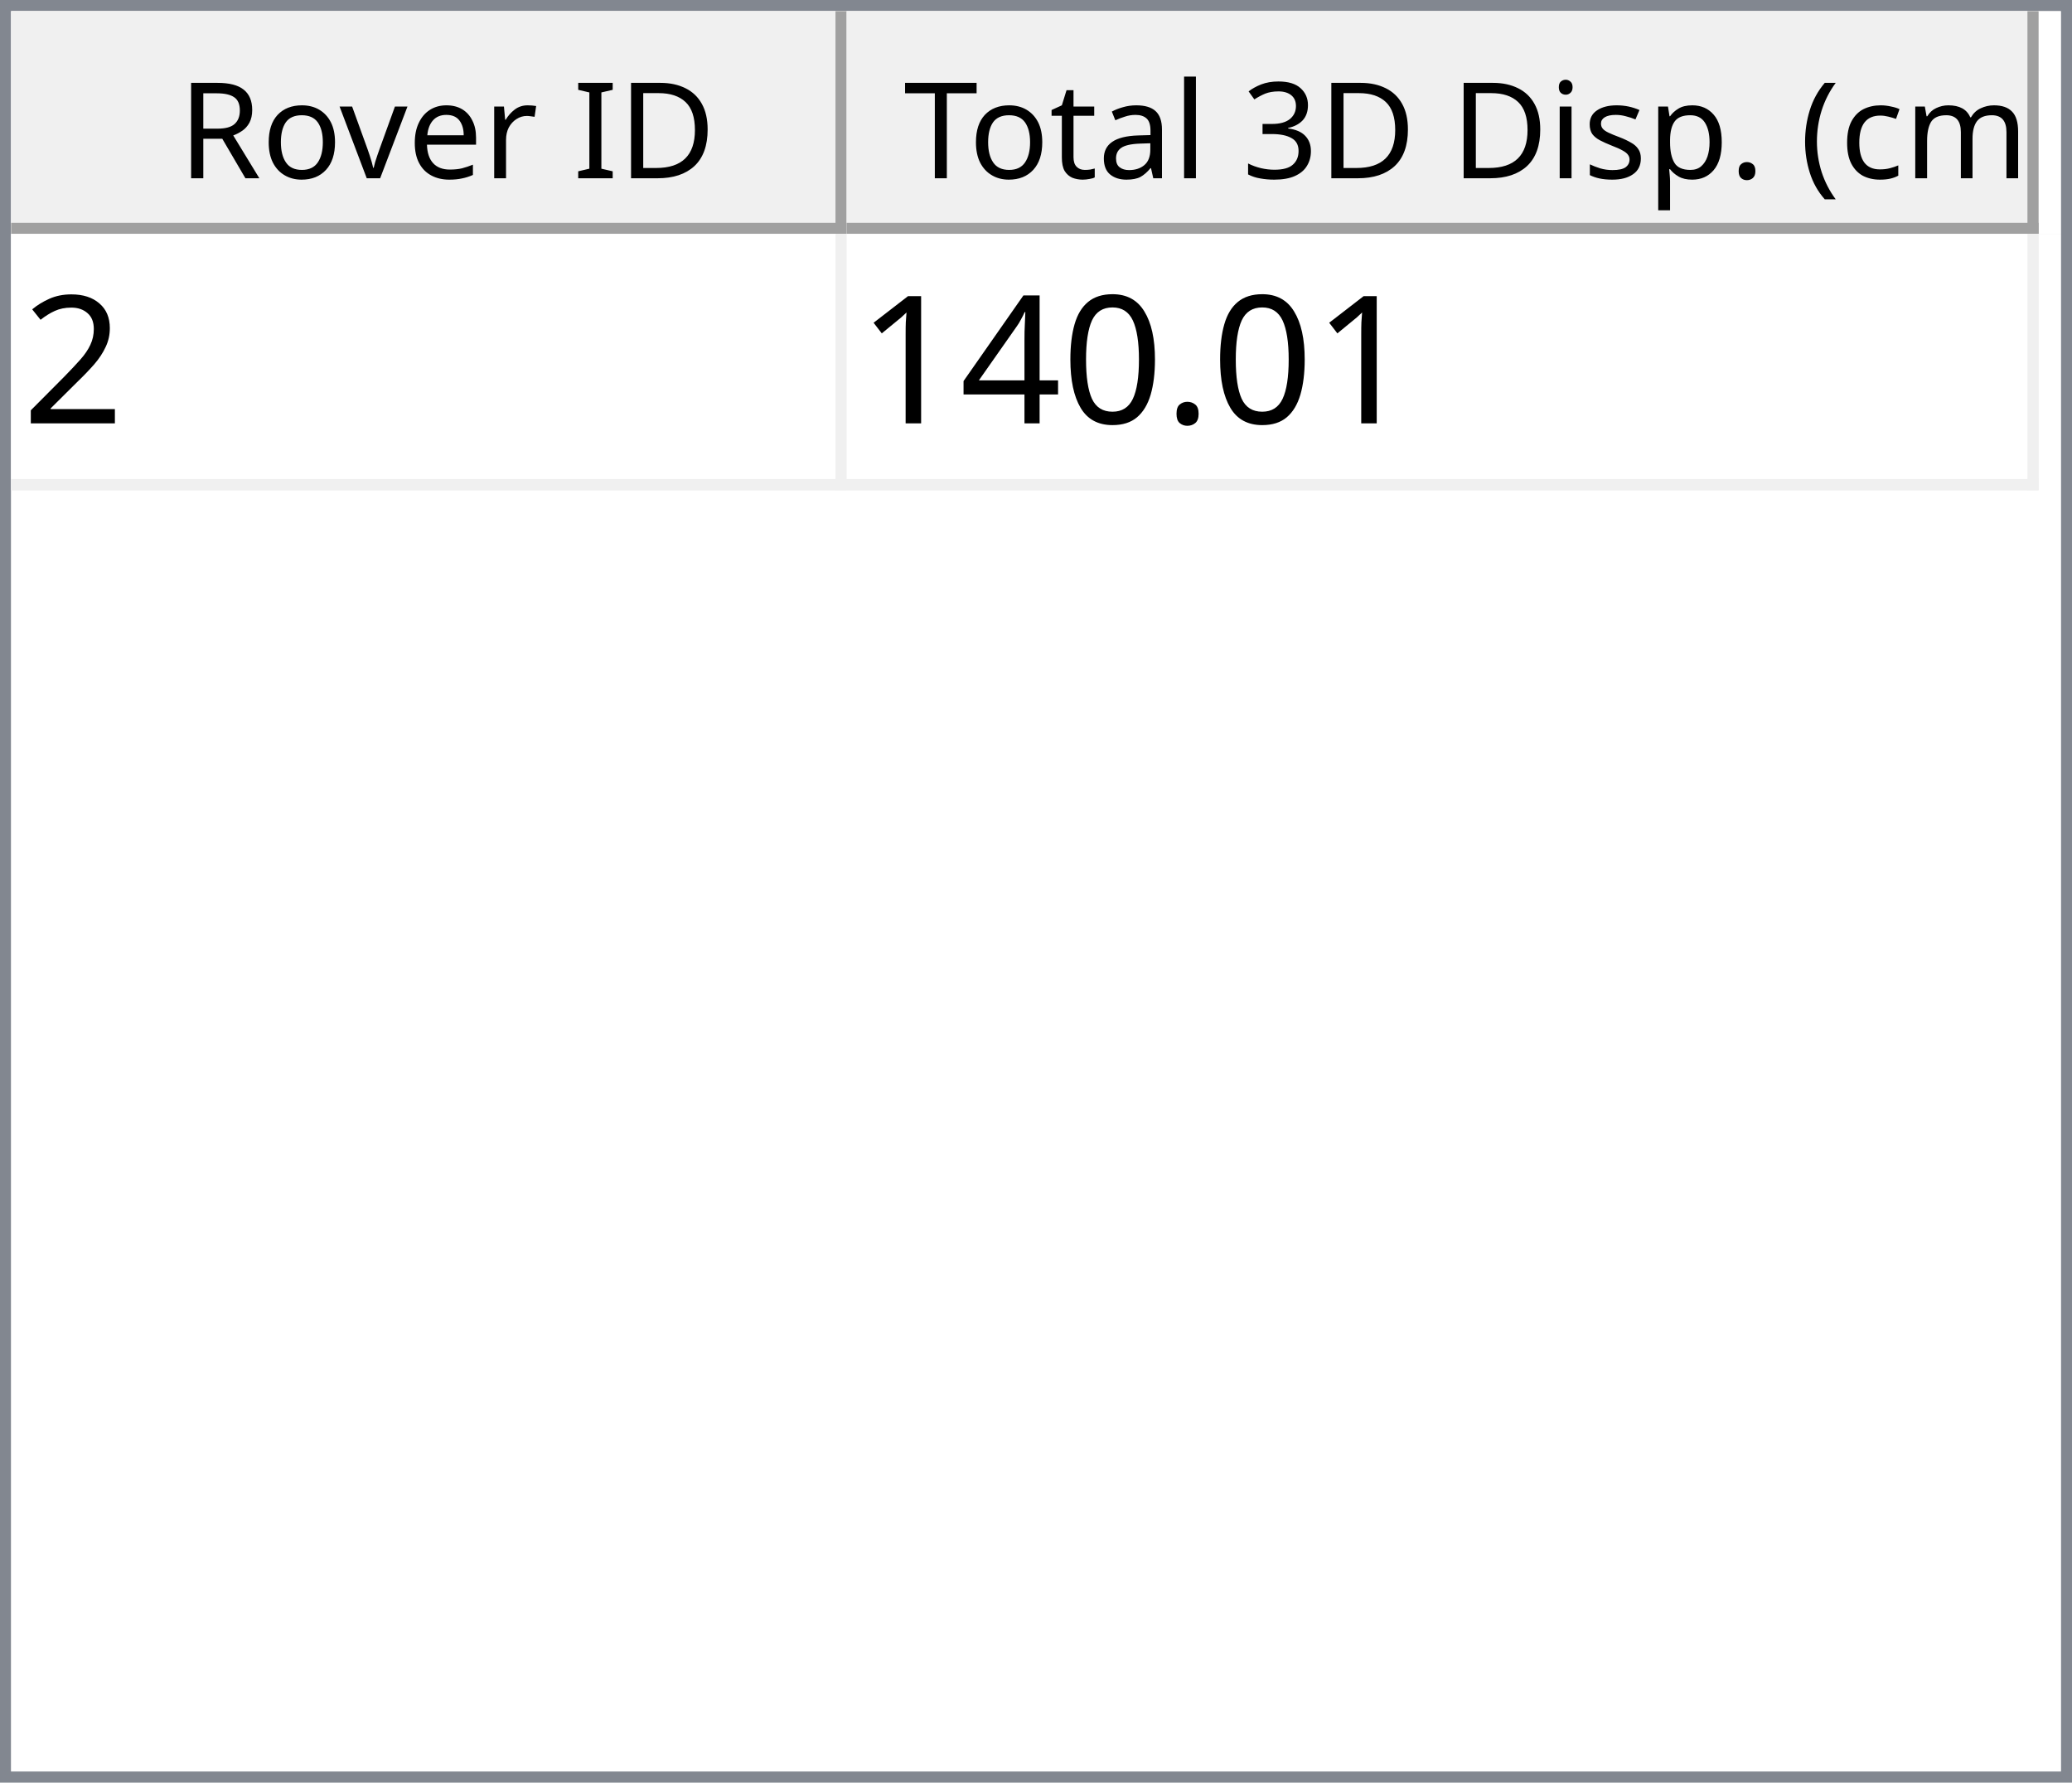
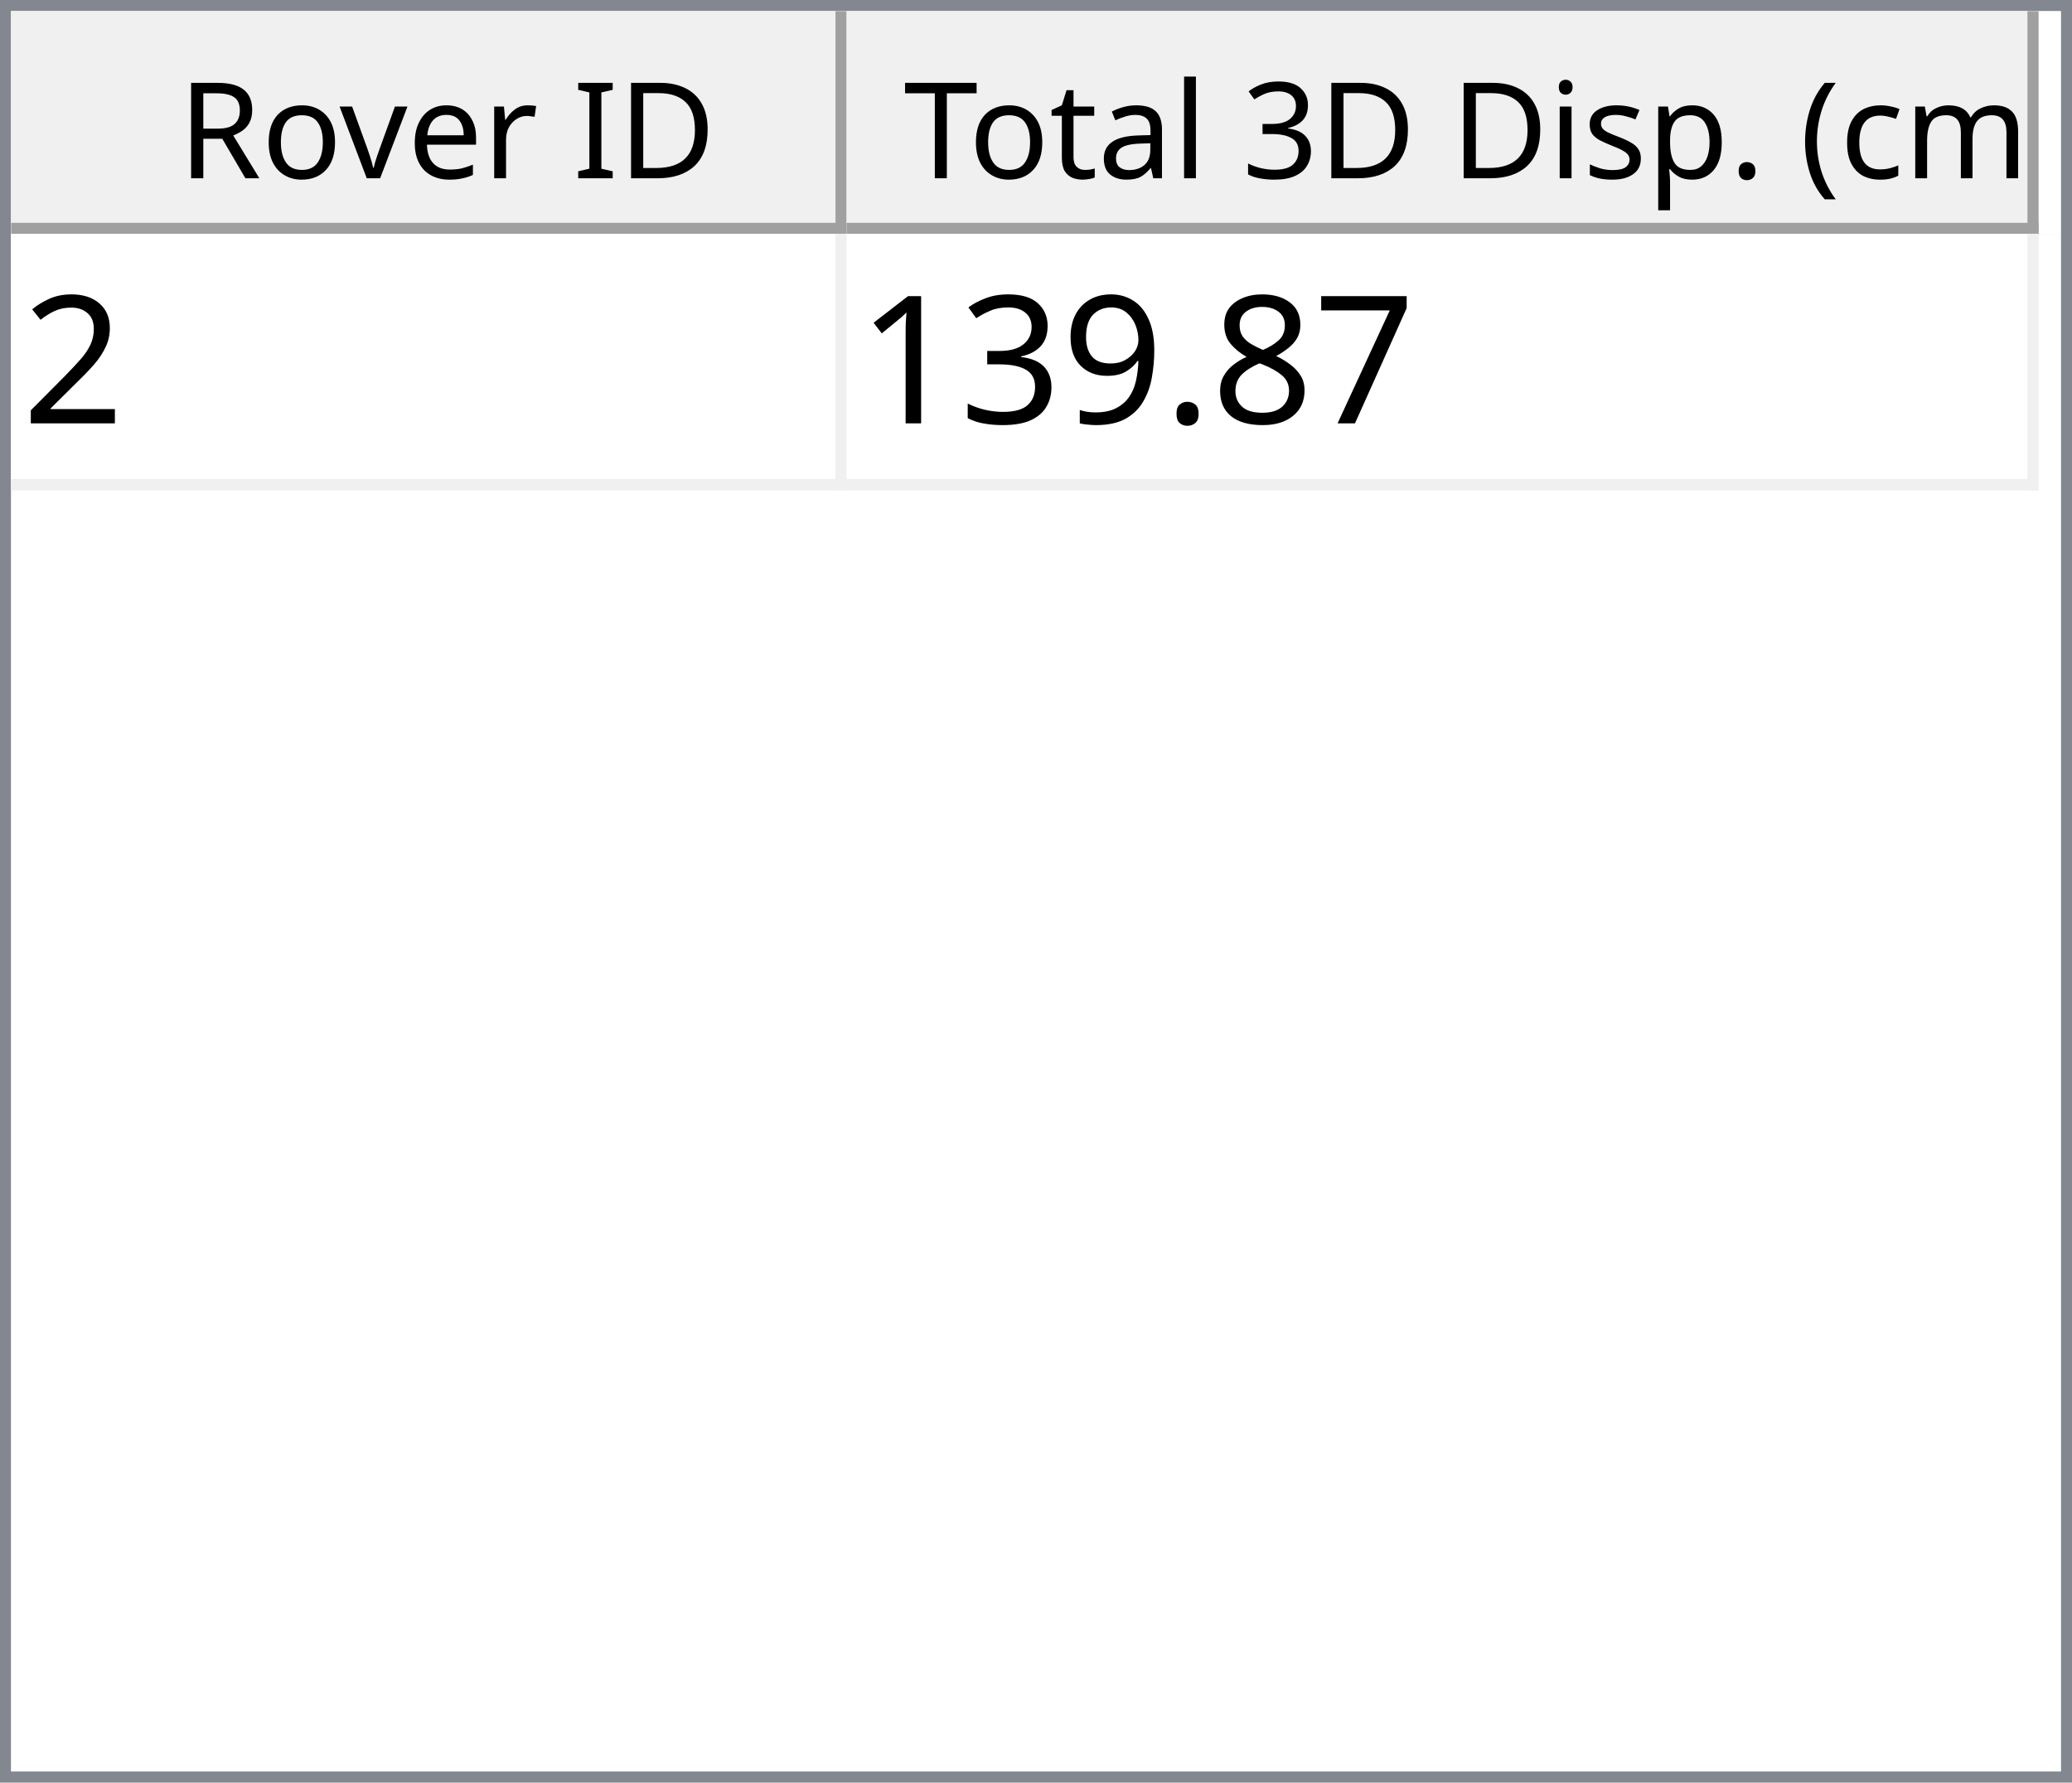
<svg xmlns="http://www.w3.org/2000/svg" style="fill-opacity:1; color-rendering:auto; color-interpolation:auto; text-rendering:auto; stroke:black; stroke-linecap:square; stroke-miterlimit:10; shape-rendering:auto; stroke-opacity:1; fill:black; stroke-dasharray:none; font-weight:normal; stroke-width:1; font-family:'Dialog'; font-style:normal; stroke-linejoin:miter; font-size:12px; stroke-dashoffset:0; image-rendering:auto;" width="186" height="160">
  <defs id="genericDefs" />
  <g>
    <defs id="defs1">
      <clipPath clipPathUnits="userSpaceOnUse" id="clipPath1">
        <path d="M0 0 L186 0 L186 160 L0 160 L0 0 Z" />
      </clipPath>
      <clipPath clipPathUnits="userSpaceOnUse" id="clipPath2">
        <path d="M0 0 L0 160 L186 160 L186 0 Z" />
      </clipPath>
      <clipPath clipPathUnits="userSpaceOnUse" id="clipPath3">
        <path d="M0 0 L0 20 L184 20 L184 0 Z" />
      </clipPath>
      <clipPath clipPathUnits="userSpaceOnUse" id="clipPath4">
        <path d="M0 0 L0 20 L75 20 L75 0 Z" />
      </clipPath>
      <clipPath clipPathUnits="userSpaceOnUse" id="clipPath5">
        <path d="M1 1 L1 19 L74 19 L74 1 Z" />
      </clipPath>
      <clipPath clipPathUnits="userSpaceOnUse" id="clipPath6">
        <path d="M0 0 L0 18 L73 18 L73 0 Z" />
      </clipPath>
      <clipPath clipPathUnits="userSpaceOnUse" id="clipPath7">
        <path d="M-0.5 -0.5 L-0.5 19.5 L74.5 19.5 L74.5 -0.5 Z" />
      </clipPath>
      <clipPath clipPathUnits="userSpaceOnUse" id="clipPath8">
        <path d="M0 0 L0 20 L107 20 L107 0 Z" />
      </clipPath>
      <clipPath clipPathUnits="userSpaceOnUse" id="clipPath9">
        <path d="M1 1 L1 19 L106 19 L106 1 Z" />
      </clipPath>
      <clipPath clipPathUnits="userSpaceOnUse" id="clipPath10">
        <path d="M0 0 L0 18 L105 18 L105 0 Z" />
      </clipPath>
      <clipPath clipPathUnits="userSpaceOnUse" id="clipPath11">
        <path d="M-0.5 -0.5 L-0.5 19.5 L106.5 19.5 L106.5 -0.5 Z" />
      </clipPath>
      <clipPath clipPathUnits="userSpaceOnUse" id="clipPath12">
        <path d="M0 0 L0 138 L184 138 L184 0 Z" />
      </clipPath>
      <clipPath clipPathUnits="userSpaceOnUse" id="clipPath13">
        <path d="M0 0 L0 23 L182 23 L182 0 Z" />
      </clipPath>
      <clipPath clipPathUnits="userSpaceOnUse" id="clipPath14">
        <path d="M-0.5 -0.5 L-0.5 22.5 L181.5 22.5 L181.5 -0.5 Z" />
      </clipPath>
      <clipPath clipPathUnits="userSpaceOnUse" id="clipPath15">
        <path d="M0 0 L0 22 L74 22 L74 0 Z" />
      </clipPath>
      <clipPath clipPathUnits="userSpaceOnUse" id="clipPath16">
        <path d="M0 0 L0 22 L106 22 L106 0 Z" />
      </clipPath>
      <font horiz-adv-x="64.551" id="font1">
        <font-face ascent="107.91" descent="25.098" units-per-em="100" style="font-style:normal; font-family:Segoe UI; font-weight:normal;" />
        <missing-glyph horiz-adv-x="64.551" d="M8.109 0 L8.109 68.266 L56.453 68.266 L56.453 0 L8.109 0 ZM15.328 7.234 L49.219 7.234 L49.219 61.031 L15.328 61.031 L15.328 7.234 Z" />
        <glyph unicode="D" horiz-adv-x="70.117" d="M9.188 0 L9.188 70.016 L28.516 70.016 Q65.531 70.016 65.531 35.891 Q65.531 19.672 55.25 9.836 Q44.969 0 27.734 0 L9.188 0 ZM17.391 62.594 L17.391 7.422 L27.828 7.422 Q41.609 7.422 49.273 14.797 Q56.938 22.172 56.938 35.688 Q56.938 62.594 28.328 62.594 L17.391 62.594 Z" />
        <glyph unicode="I" horiz-adv-x="26.611" d="M17.391 0 L9.188 0 L9.188 70.016 L17.391 70.016 L17.391 0 Z" />
        <glyph unicode=" " horiz-adv-x="27.393" d="" />
        <glyph unicode="r" horiz-adv-x="34.766" d="M34.188 41.891 Q32.078 43.5 28.125 43.5 Q23 43.5 19.555 38.672 Q16.109 33.844 16.109 25.484 L16.109 0 L8.109 0 L8.109 50 L16.109 50 L16.109 39.703 L16.312 39.703 Q18.016 44.969 21.531 47.922 Q25.047 50.875 29.391 50.875 Q32.516 50.875 34.188 50.203 L34.188 41.891 Z" />
        <glyph unicode="e" horiz-adv-x="52.295" d="M48.297 23 L12.984 23 Q13.188 14.656 17.484 10.109 Q21.781 5.562 29.297 5.562 Q37.75 5.562 44.828 11.141 L44.828 3.609 Q38.234 -1.172 27.391 -1.172 Q16.797 -1.172 10.742 5.641 Q4.688 12.453 4.688 24.812 Q4.688 36.469 11.305 43.82 Q17.922 51.172 27.734 51.172 Q37.547 51.172 42.922 44.828 Q48.297 38.484 48.297 27.203 L48.297 23 ZM40.094 29.781 Q40.047 36.719 36.75 40.578 Q33.453 44.438 27.594 44.438 Q21.922 44.438 17.969 40.383 Q14.016 36.328 13.094 29.781 L40.094 29.781 Z" />
        <glyph unicode="v" horiz-adv-x="47.9" d="M47.406 50 L27.484 0 L19.625 0 L0.688 50 L9.469 50 L22.172 13.672 Q23.578 9.672 23.922 6.688 L24.125 6.688 Q24.609 10.453 25.688 13.484 L38.969 50 L47.406 50 Z" />
        <glyph unicode="o" horiz-adv-x="58.594" d="M29 -1.172 Q17.922 -1.172 11.305 5.836 Q4.688 12.844 4.688 24.422 Q4.688 37.016 11.57 44.094 Q18.453 51.172 30.172 51.172 Q41.359 51.172 47.633 44.289 Q53.906 37.406 53.906 25.203 Q53.906 13.234 47.141 6.031 Q40.375 -1.172 29 -1.172 ZM29.594 44.438 Q21.875 44.438 17.383 39.188 Q12.891 33.938 12.891 24.703 Q12.891 15.828 17.43 10.695 Q21.969 5.562 29.594 5.562 Q37.359 5.562 41.531 10.594 Q45.703 15.625 45.703 24.906 Q45.703 34.281 41.531 39.359 Q37.359 44.438 29.594 44.438 Z" />
        <glyph unicode="R" horiz-adv-x="59.814" d="M59.375 0 L49.609 0 L37.891 19.625 Q36.281 22.359 34.766 24.289 Q33.25 26.219 31.664 27.438 Q30.078 28.656 28.25 29.219 Q26.422 29.781 24.125 29.781 L17.391 29.781 L17.391 0 L9.188 0 L9.188 70.016 L30.078 70.016 Q34.672 70.016 38.555 68.867 Q42.438 67.719 45.289 65.375 Q48.141 63.031 49.758 59.547 Q51.375 56.062 51.375 51.375 Q51.375 47.703 50.273 44.656 Q49.172 41.609 47.148 39.211 Q45.125 36.812 42.266 35.133 Q39.406 33.453 35.844 32.516 L35.844 32.328 Q37.594 31.547 38.891 30.547 Q40.188 29.547 41.359 28.18 Q42.531 26.812 43.68 25.078 Q44.828 23.344 46.234 21.047 L59.375 0 ZM17.391 62.594 L17.391 37.203 L28.516 37.203 Q31.594 37.203 34.203 38.133 Q36.812 39.062 38.719 40.797 Q40.625 42.531 41.703 45.047 Q42.781 47.562 42.781 50.688 Q42.781 56.297 39.141 59.445 Q35.5 62.594 28.609 62.594 L17.391 62.594 Z" />
        <glyph unicode=")" horiz-adv-x="30.176" d="M8.297 -15.922 L1.172 -15.922 Q16.406 2.344 16.406 26.812 Q16.406 51.469 1.078 70.016 L8.297 70.016 Q23.531 52.156 23.531 26.703 Q23.531 1.375 8.297 -15.922 Z" />
        <glyph unicode="m" horiz-adv-x="86.133" d="M79.109 0 L71.094 0 L71.094 28.719 Q71.094 37.016 68.531 40.727 Q65.969 44.438 59.906 44.438 Q54.781 44.438 51.195 39.75 Q47.609 35.062 47.609 28.516 L47.609 0 L39.594 0 L39.594 29.688 Q39.594 44.438 28.219 44.438 Q22.953 44.438 19.531 40.016 Q16.109 35.594 16.109 28.516 L16.109 0 L8.109 0 L8.109 50 L16.109 50 L16.109 42.094 L16.312 42.094 Q21.625 51.172 31.844 51.172 Q36.969 51.172 40.773 48.312 Q44.578 45.453 46 40.828 Q51.562 51.172 62.594 51.172 Q79.109 51.172 79.109 30.812 L79.109 0 Z" />
        <glyph unicode="c" horiz-adv-x="46.191" d="M42.188 2.297 Q36.422 -1.172 28.516 -1.172 Q17.828 -1.172 11.258 5.789 Q4.688 12.75 4.688 23.828 Q4.688 36.188 11.766 43.68 Q18.844 51.172 30.672 51.172 Q37.25 51.172 42.281 48.734 L42.281 40.531 Q36.719 44.438 30.375 44.438 Q22.703 44.438 17.797 38.945 Q12.891 33.453 12.891 24.516 Q12.891 15.719 17.508 10.641 Q22.125 5.562 29.891 5.562 Q36.422 5.562 42.188 9.906 L42.188 2.297 Z" />
        <glyph unicode="(" horiz-adv-x="30.176" d="M29.109 -15.922 L21.969 -15.922 Q6.844 1.375 6.844 26.703 Q6.844 52.156 21.969 70.016 L29.203 70.016 Q13.875 51.469 13.875 26.812 Q13.875 2.344 29.109 -15.922 Z" />
        <glyph unicode="." horiz-adv-x="21.68" d="M10.891 -1.078 Q8.641 -1.078 7.055 0.539 Q5.469 2.156 5.469 4.391 Q5.469 6.641 7.055 8.273 Q8.641 9.906 10.891 9.906 Q13.188 9.906 14.797 8.273 Q16.406 6.641 16.406 4.391 Q16.406 2.156 14.797 0.539 Q13.188 -1.078 10.891 -1.078 Z" />
        <glyph unicode="p" horiz-adv-x="58.789" d="M16.312 7.234 L16.109 7.234 L16.109 -23 L8.109 -23 L8.109 50 L16.109 50 L16.109 41.219 L16.312 41.219 Q22.219 51.172 33.594 51.172 Q43.266 51.172 48.688 44.461 Q54.109 37.75 54.109 26.469 Q54.109 13.922 48 6.375 Q41.891 -1.172 31.297 -1.172 Q21.578 -1.172 16.312 7.234 ZM16.109 27.391 L16.109 20.406 Q16.109 14.203 20.141 9.883 Q24.172 5.562 30.375 5.562 Q37.641 5.562 41.773 11.133 Q45.906 16.703 45.906 26.609 Q45.906 34.969 42.047 39.703 Q38.188 44.438 31.594 44.438 Q24.609 44.438 20.359 39.578 Q16.109 34.719 16.109 27.391 Z" />
        <glyph unicode="s" horiz-adv-x="42.432" d="M5.078 1.812 L5.078 10.406 Q11.625 5.562 19.484 5.562 Q30.031 5.562 30.031 12.594 Q30.031 14.594 29.125 15.992 Q28.219 17.391 26.68 18.461 Q25.141 19.531 23.07 20.383 Q21 21.234 18.609 22.172 Q15.281 23.484 12.766 24.828 Q10.25 26.172 8.57 27.859 Q6.891 29.547 6.031 31.695 Q5.172 33.844 5.172 36.719 Q5.172 40.234 6.789 42.945 Q8.406 45.656 11.086 47.484 Q13.766 49.312 17.211 50.242 Q20.656 51.172 24.312 51.172 Q30.812 51.172 35.938 48.922 L35.938 40.828 Q30.422 44.438 23.25 44.438 Q21 44.438 19.195 43.922 Q17.391 43.406 16.094 42.477 Q14.797 41.547 14.086 40.258 Q13.375 38.969 13.375 37.406 Q13.375 35.453 14.086 34.133 Q14.797 32.812 16.164 31.789 Q17.531 30.766 19.484 29.938 Q21.438 29.109 23.922 28.125 Q27.25 26.859 29.883 25.516 Q32.516 24.172 34.375 22.484 Q36.234 20.797 37.234 18.602 Q38.234 16.406 38.234 13.375 Q38.234 9.672 36.602 6.938 Q34.969 4.203 32.234 2.398 Q29.5 0.594 25.93 -0.289 Q22.359 -1.172 18.453 -1.172 Q10.75 -1.172 5.078 1.812 Z" />
        <glyph unicode="i" horiz-adv-x="24.219" d="M12.203 62.703 Q10.062 62.703 8.547 64.164 Q7.031 65.625 7.031 67.875 Q7.031 70.125 8.547 71.609 Q10.062 73.094 12.203 73.094 Q14.406 73.094 15.945 71.609 Q17.484 70.125 17.484 67.875 Q17.484 65.719 15.945 64.211 Q14.406 62.703 12.203 62.703 ZM16.109 0 L8.109 0 L8.109 50 L16.109 50 L16.109 0 Z" />
        <glyph unicode="3" horiz-adv-x="53.906" d="M46.531 19.828 Q46.531 15.094 44.75 11.211 Q42.969 7.328 39.719 4.57 Q36.469 1.812 31.93 0.297 Q27.391 -1.219 21.922 -1.219 Q11.922 -1.219 6 2.594 L6 11.188 Q13.094 5.609 22.219 5.609 Q25.875 5.609 28.828 6.539 Q31.781 7.469 33.906 9.227 Q36.031 10.984 37.18 13.477 Q38.328 15.969 38.328 19.094 Q38.328 32.812 18.797 32.812 L12.984 32.812 L12.984 39.594 L18.5 39.594 Q35.797 39.594 35.797 52.484 Q35.797 64.406 22.609 64.406 Q15.188 64.406 8.688 59.422 L8.688 67.188 Q15.375 71.188 24.609 71.188 Q29 71.188 32.57 69.969 Q36.141 68.75 38.68 66.555 Q41.219 64.359 42.609 61.281 Q44 58.203 44 54.5 Q44 40.672 30.031 36.719 L30.031 36.531 Q33.594 36.141 36.625 34.797 Q39.656 33.453 41.852 31.305 Q44.047 29.156 45.289 26.25 Q46.531 23.344 46.531 19.828 Z" />
        <glyph unicode="l" horiz-adv-x="24.219" d="M16.109 0 L8.109 0 L8.109 74.031 L16.109 74.031 L16.109 0 Z" />
        <glyph unicode="a" horiz-adv-x="50.879" d="M43.891 0 L35.891 0 L35.891 7.812 L35.688 7.812 Q30.469 -1.172 20.312 -1.172 Q12.844 -1.172 8.617 2.781 Q4.391 6.734 4.391 13.281 Q4.391 27.297 20.906 29.594 L35.891 31.688 Q35.891 44.438 25.594 44.438 Q16.547 44.438 9.281 38.281 L9.281 46.484 Q16.656 51.172 26.266 51.172 Q43.891 51.172 43.891 32.516 L43.891 0 ZM35.891 25.297 L23.828 23.641 Q18.266 22.859 15.43 20.875 Q12.594 18.891 12.594 13.875 Q12.594 10.203 15.211 7.883 Q17.828 5.562 22.172 5.562 Q28.125 5.562 32.008 9.742 Q35.891 13.922 35.891 20.312 L35.891 25.297 Z" />
        <glyph unicode="t" horiz-adv-x="33.887" d="M31.297 0.484 Q28.469 -1.078 23.828 -1.078 Q10.688 -1.078 10.688 13.578 L10.688 43.172 L2.094 43.172 L2.094 50 L10.688 50 L10.688 62.203 L18.703 64.797 L18.703 50 L31.297 50 L31.297 43.172 L18.703 43.172 L18.703 14.984 Q18.703 9.969 20.414 7.82 Q22.125 5.672 26.078 5.672 Q29.109 5.672 31.297 7.328 L31.297 0.484 Z" />
        <glyph unicode="T" horiz-adv-x="52.393" d="M50.594 62.594 L30.375 62.594 L30.375 0 L22.172 0 L22.172 62.594 L2 62.594 L2 70.016 L50.594 70.016 L50.594 62.594 Z" />
      </font>
      <font horiz-adv-x="75.0" id="font2">
        <font-face ascent="100.537" descent="21.973" units-per-em="100" style="font-style:normal; font-family:sans-serif; font-weight:normal;" />
        <missing-glyph horiz-adv-x="75.0" d="M12.5 0 L12.5 62.5 L62.5 62.5 L62.5 0 L12.5 0 ZM14.062 1.562 L60.938 1.562 L60.938 60.938 L14.062 60.938 L14.062 1.562 Z" />
        <glyph unicode="2" horiz-adv-x="55.615" d="M50.344 8.453 L50.344 0 L3.031 0 Q2.938 3.172 4.047 6.109 Q5.859 10.938 9.836 15.625 Q13.812 20.312 21.344 26.469 Q33.016 36.031 37.117 41.625 Q41.219 47.219 41.219 52.203 Q41.219 57.422 37.477 61.008 Q33.734 64.594 27.734 64.594 Q21.391 64.594 17.578 60.789 Q13.766 56.984 13.719 50.25 L4.688 51.172 Q5.609 61.281 11.664 66.578 Q17.719 71.875 27.938 71.875 Q38.234 71.875 44.242 66.164 Q50.25 60.453 50.25 52 Q50.25 47.703 48.492 43.555 Q46.734 39.406 42.656 34.812 Q38.578 30.219 29.109 22.219 Q21.188 15.578 18.945 13.211 Q16.703 10.844 15.234 8.453 L50.344 8.453 Z" />
+         <glyph unicode="7" horiz-adv-x="55.615" d="M4.734 62.203 L4.734 70.656 L51.078 70.656 L51.078 63.812 Q44.234 56.547 37.523 44.484 Q30.812 32.422 27.156 19.672 Q24.516 10.688 23.781 0 L14.75 0 Q14.891 8.453 18.062 20.414 Q21.234 32.375 27.172 43.484 Q33.109 54.594 39.797 62.203 L4.734 62.203 Z" />
+         <glyph unicode="8" horiz-adv-x="55.615" d="M17.672 38.812 Q12.203 40.828 9.57 44.539 Q6.938 48.25 6.938 53.422 Q6.938 61.234 12.555 66.555 Q18.172 71.875 27.484 71.875 Q36.859 71.875 42.578 66.43 Q48.297 60.984 48.297 53.172 Q48.297 48.188 45.68 44.508 Q43.062 40.828 37.75 38.812 Q44.344 36.672 47.781 31.883 Q51.219 27.094 51.219 20.453 Q51.219 11.281 44.727 5.031 Q38.234 -1.219 27.641 -1.219 Q17.047 -1.219 10.547 5.055 Q4.047 11.328 4.047 20.703 Q4.047 27.688 7.594 32.398 Q11.141 37.109 17.672 38.812 ZM15.922 53.719 Q15.922 48.641 19.195 45.414 Q22.469 42.188 27.688 42.188 Q32.766 42.188 36.016 45.383 Q39.266 48.578 39.266 53.219 Q39.266 58.062 35.914 61.359 Q32.562 64.656 27.594 64.656 Q22.562 64.656 19.242 61.43 Q15.922 58.203 15.922 53.719 ZM13.094 20.656 Q13.094 16.891 14.875 13.375 Q16.656 9.859 20.172 7.93 Q23.688 6 27.734 6 Q34.031 6 38.133 10.055 Q42.234 14.109 42.234 20.359 Q42.234 26.703 38.016 30.859 Q33.797 35.016 27.438 35.016 Q21.234 35.016 17.164 30.914 Q13.094 26.812 13.094 20.656 Z" />
        <glyph unicode="." horiz-adv-x="27.783" d="M9.078 0 L9.078 10.016 L19.094 10.016 L19.094 0 L9.078 0 Z" />
-         <glyph unicode="0" horiz-adv-x="55.615" d="M4.156 35.297 Q4.156 48 6.766 55.742 Q9.375 63.484 14.523 67.68 Q19.672 71.875 27.484 71.875 Q33.25 71.875 37.594 69.555 Q41.938 67.234 44.773 62.867 Q47.609 58.5 49.219 52.227 Q50.828 45.953 50.828 35.297 Q50.828 22.703 48.242 14.969 Q45.656 7.234 40.508 3.008 Q35.359 -1.219 27.484 -1.219 Q17.141 -1.219 11.234 6.203 Q4.156 15.141 4.156 35.297 ZM13.188 35.297 Q13.188 17.672 17.312 11.836 Q21.438 6 27.484 6 Q33.547 6 37.672 11.859 Q41.797 17.719 41.797 35.297 Q41.797 52.984 37.672 58.789 Q33.547 64.594 27.391 64.594 Q21.344 64.594 17.719 59.469 Q13.188 52.938 13.188 35.297 Z" />
-         <glyph unicode="4" horiz-adv-x="55.615" d="M32.328 0 L32.328 17.141 L1.266 17.141 L1.266 25.203 L33.938 71.578 L41.109 71.578 L41.109 25.203 L50.781 25.203 L50.781 17.141 L41.109 17.141 L41.109 0 L32.328 0 ZM32.328 25.203 L32.328 57.469 L9.906 25.203 L32.328 25.203 Z" />
+         <glyph unicode="9" horiz-adv-x="55.615" d="M5.469 16.547 L13.922 17.328 Q14.984 11.375 18.016 8.688 Q21.047 6 25.781 6 Q29.828 6 32.883 7.859 Q35.938 9.719 37.891 12.82 Q39.844 15.922 41.164 21.195 Q42.484 26.469 42.484 31.938 Q42.484 32.516 42.438 33.688 Q39.797 29.5 35.234 26.883 Q30.672 24.266 25.344 24.266 Q16.453 24.266 10.305 30.711 Q4.156 37.156 4.156 47.703 Q4.156 58.594 10.578 65.234 Q17 71.875 26.656 71.875 Q33.641 71.875 39.43 68.117 Q45.219 64.359 48.219 57.398 Q51.219 50.438 51.219 37.25 Q51.219 23.531 48.242 15.406 Q45.266 7.281 39.383 3.031 Q33.5 -1.219 25.594 -1.219 Q17.188 -1.219 11.867 3.445 Q6.547 8.109 5.469 16.547 ZM41.453 48.141 Q41.453 55.719 37.43 60.156 Q33.406 64.594 27.734 64.594 Q21.875 64.594 17.531 59.812 Q13.188 55.031 13.188 47.406 Q13.188 40.578 17.312 36.305 Q21.438 32.031 27.484 32.031 Q33.594 32.031 37.523 36.305 Q41.453 40.578 41.453 48.141 Z" />
+         <glyph unicode="3" horiz-adv-x="55.615" d="M4.203 18.891 L12.984 20.062 Q14.5 12.594 18.141 9.297 Q21.781 6 27 6 Q33.203 6 37.477 10.297 Q41.75 14.594 41.75 20.953 Q41.75 27 37.797 30.93 Q33.844 34.859 27.734 34.859 Q25.25 34.859 21.531 33.891 L22.516 41.609 Q23.391 41.5 23.922 41.5 Q29.547 41.5 34.039 44.43 Q38.531 47.359 38.531 53.469 Q38.531 58.297 35.258 61.477 Q31.984 64.656 26.812 64.656 Q21.688 64.656 18.266 61.43 Q14.844 58.203 13.875 51.766 L5.078 53.328 Q6.688 62.156 12.398 67.016 Q18.109 71.875 26.609 71.875 Q32.469 71.875 37.398 69.359 Q42.328 66.844 44.945 62.5 Q47.562 58.156 47.562 53.266 Q47.562 48.641 45.07 44.828 Q42.578 41.016 37.703 38.766 Q44.047 37.312 47.562 32.695 Q51.078 28.078 51.078 21.141 Q51.078 11.766 44.242 5.25 Q37.406 -1.266 26.953 -1.266 Q17.531 -1.266 11.305 4.352 Q5.078 9.969 4.203 18.891 Z" />
        <glyph unicode="1" horiz-adv-x="55.615" d="M37.25 0 L28.469 0 L28.469 56 Q25.297 52.984 20.141 49.953 Q14.984 46.922 10.891 45.406 L10.891 53.906 Q18.266 57.375 23.781 62.305 Q29.297 67.234 31.594 71.875 L37.25 71.875 L37.25 0 Z" />
      </font>
    </defs>
    <g style="fill:white; stroke:white;">
      <rect x="0" y="0" width="186" style="clip-path:url(#clipPath1); stroke:none;" height="160" />
    </g>
    <g style="fill:white; text-rendering:optimizeSpeed; color-rendering:optimizeSpeed; image-rendering:optimizeSpeed; shape-rendering:crispEdges; stroke:white; color-interpolation:sRGB;">
      <rect x="0" width="186" height="160" y="0" style="stroke:none;" />
      <path style="stroke:none;" d="M0 160 L186 160 L186 0 L0 0 Z" />
    </g>
    <g style="fill:rgb(240,240,240); font-family:'Segoe UI'; stroke:rgb(240,240,240);">
      <rect x="0" y="0" width="186" style="clip-path:url(#clipPath2); stroke:none;" height="160" />
    </g>
    <g style="fill:rgb(130,135,144); font-family:'Segoe UI'; stroke:rgb(130,135,144);">
      <path d="M0 0 L186 0 L186 160 L0 160 L0 0 ZM1 1 L185 1 L185 159 L1 159 L1 1 Z" style="fill-rule:evenodd; clip-path:url(#clipPath2); stroke:none;" />
    </g>
    <g style="fill:white; font-family:'Segoe UI'; stroke:white;" transform="translate(1,1)">
      <rect x="0" y="0" width="184" style="clip-path:url(#clipPath3); stroke:none;" height="20" />
    </g>
    <g style="fill:rgb(240,240,240); font-family:'Segoe UI'; stroke:rgb(240,240,240);" transform="translate(1,1)">
      <rect x="0" y="0" width="75" style="clip-path:url(#clipPath4); stroke:none;" height="20" />
    </g>
    <g style="font-family:'Segoe UI';" transform="translate(2,2)">
      <text x="14" xml:space="preserve" y="14" style="clip-path:url(#clipPath6); stroke:none;">Rover ID</text>
    </g>
    <g style="fill:rgb(160,160,160); font-family:'Segoe UI'; stroke:rgb(160,160,160); stroke-linejoin:bevel;" transform="translate(1.5,1.5)">
      <line x1="74" x2="74" y1="0" style="fill:none; clip-path:url(#clipPath7);" y2="19" />
    </g>
    <g style="fill:rgb(160,160,160); font-family:'Segoe UI'; stroke:rgb(160,160,160); stroke-linejoin:bevel;" transform="matrix(1,0,0,1,1,1) translate(0.5,0.5)">
      <line x1="0" x2="74" y1="19" style="fill:none; clip-path:url(#clipPath7);" y2="19" />
    </g>
    <g style="fill:rgb(240,240,240); font-family:'Segoe UI'; stroke:rgb(240,240,240);" transform="translate(76,1)">
      <rect x="0" y="0" width="107" style="clip-path:url(#clipPath8); stroke:none;" height="20" />
    </g>
    <g style="font-family:'Segoe UI';" transform="translate(77,2)">
      <text x="1" xml:space="preserve" y="14" style="clip-path:url(#clipPath10); stroke:none;"> Total 3D Disp. (cm)</text>
    </g>
    <g style="fill:rgb(160,160,160); font-family:'Segoe UI'; stroke:rgb(160,160,160); stroke-linejoin:bevel;" transform="translate(76.5,1.5)">
      <line x1="106" x2="106" y1="0" style="fill:none; clip-path:url(#clipPath11);" y2="19" />
    </g>
    <g style="fill:rgb(160,160,160); font-family:'Segoe UI'; stroke:rgb(160,160,160); stroke-linejoin:bevel;" transform="matrix(1,0,0,1,76,1) translate(0.5,0.5)">
      <line x1="0" x2="106" y1="19" style="fill:none; clip-path:url(#clipPath11);" y2="19" />
    </g>
    <g style="fill:white; font-family:'Segoe UI'; stroke:white;" transform="translate(1,21)">
      <rect x="0" y="0" width="184" style="clip-path:url(#clipPath12); stroke:none;" height="138" />
    </g>
    <g style="fill:rgb(240,240,240); font-size:16px; font-family:sans-serif; stroke:rgb(240,240,240);" transform="translate(1,21)">
      <rect x="0" y="0" width="182" style="clip-path:url(#clipPath13); stroke:none;" height="23" />
      <line transform="translate(0.5,0.5)" x1="0" x2="181" y1="22" style="clip-path:url(#clipPath14); fill:none; stroke-linejoin:bevel;" y2="22" />
    </g>
    <g transform="matrix(1,0,0,1,1,21) translate(0.5,0.5)" style="fill:rgb(240,240,240); font-size:16px; font-family:sans-serif; stroke:rgb(240,240,240); stroke-linejoin:bevel;">
      <line x1="74" x2="74" y1="0" style="fill:none; clip-path:url(#clipPath14);" y2="22" />
    </g>
    <g transform="matrix(1,0,0,1,1,21) translate(0.5,0.5)" style="fill:rgb(240,240,240); font-size:16px; font-family:sans-serif; stroke:rgb(240,240,240); stroke-linejoin:bevel;">
      <line x1="181" x2="181" y1="0" style="fill:none; clip-path:url(#clipPath14);" y2="22" />
    </g>
    <g style="fill:white; font-size:16px; font-family:sans-serif; stroke:white;" transform="matrix(1,0,0,1,1,21)">
      <rect x="0" y="0" width="74" style="clip-path:url(#clipPath15); stroke:none;" height="22" />
      <text x="1" y="17" style="fill:black; clip-path:url(#clipPath15); stroke:none;" xml:space="preserve">2</text>
    </g>
    <g style="fill:white; font-size:16px; font-family:sans-serif; stroke:white;" transform="matrix(1,0,0,1,1,21) translate(75,0)">
      <rect x="0" y="0" width="106" style="clip-path:url(#clipPath16); stroke:none;" height="22" />
-       <text x="1" y="17" style="fill:black; clip-path:url(#clipPath16); stroke:none;" xml:space="preserve">140.01</text>
+       <text x="1" y="17" style="fill:black; clip-path:url(#clipPath16); stroke:none;" xml:space="preserve">139.87</text>
    </g>
  </g>
</svg>
